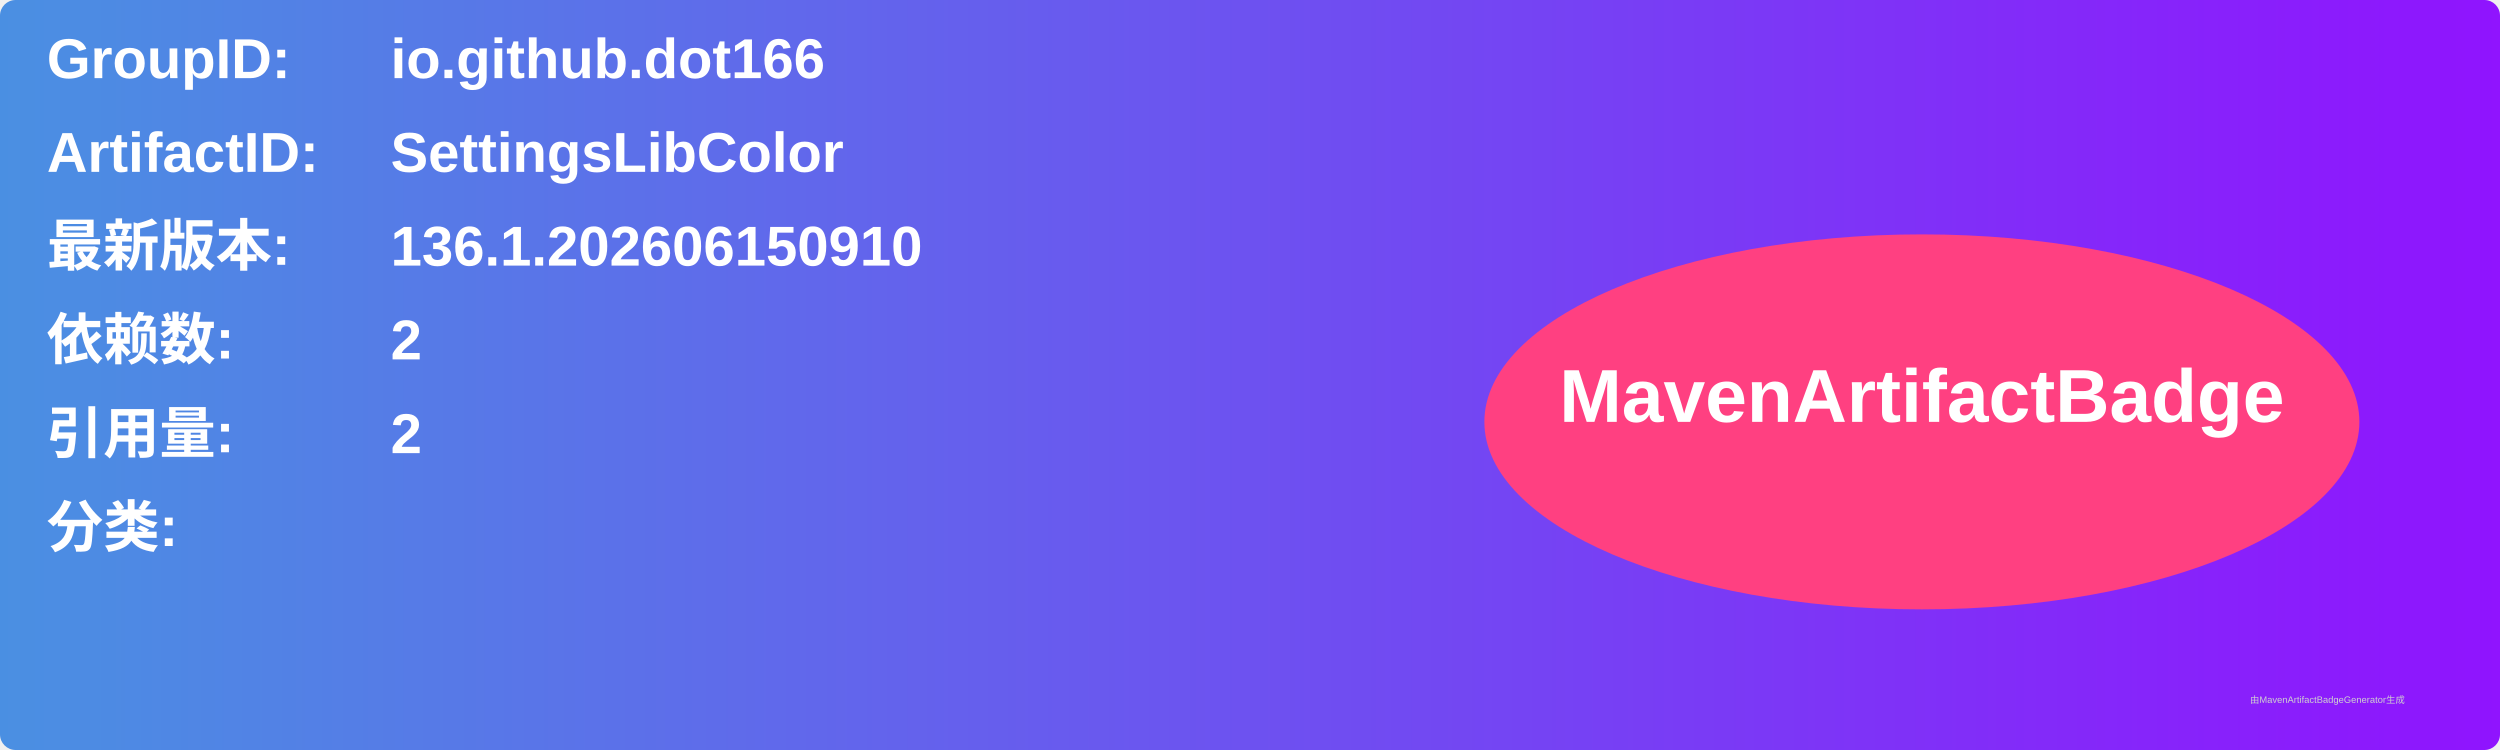
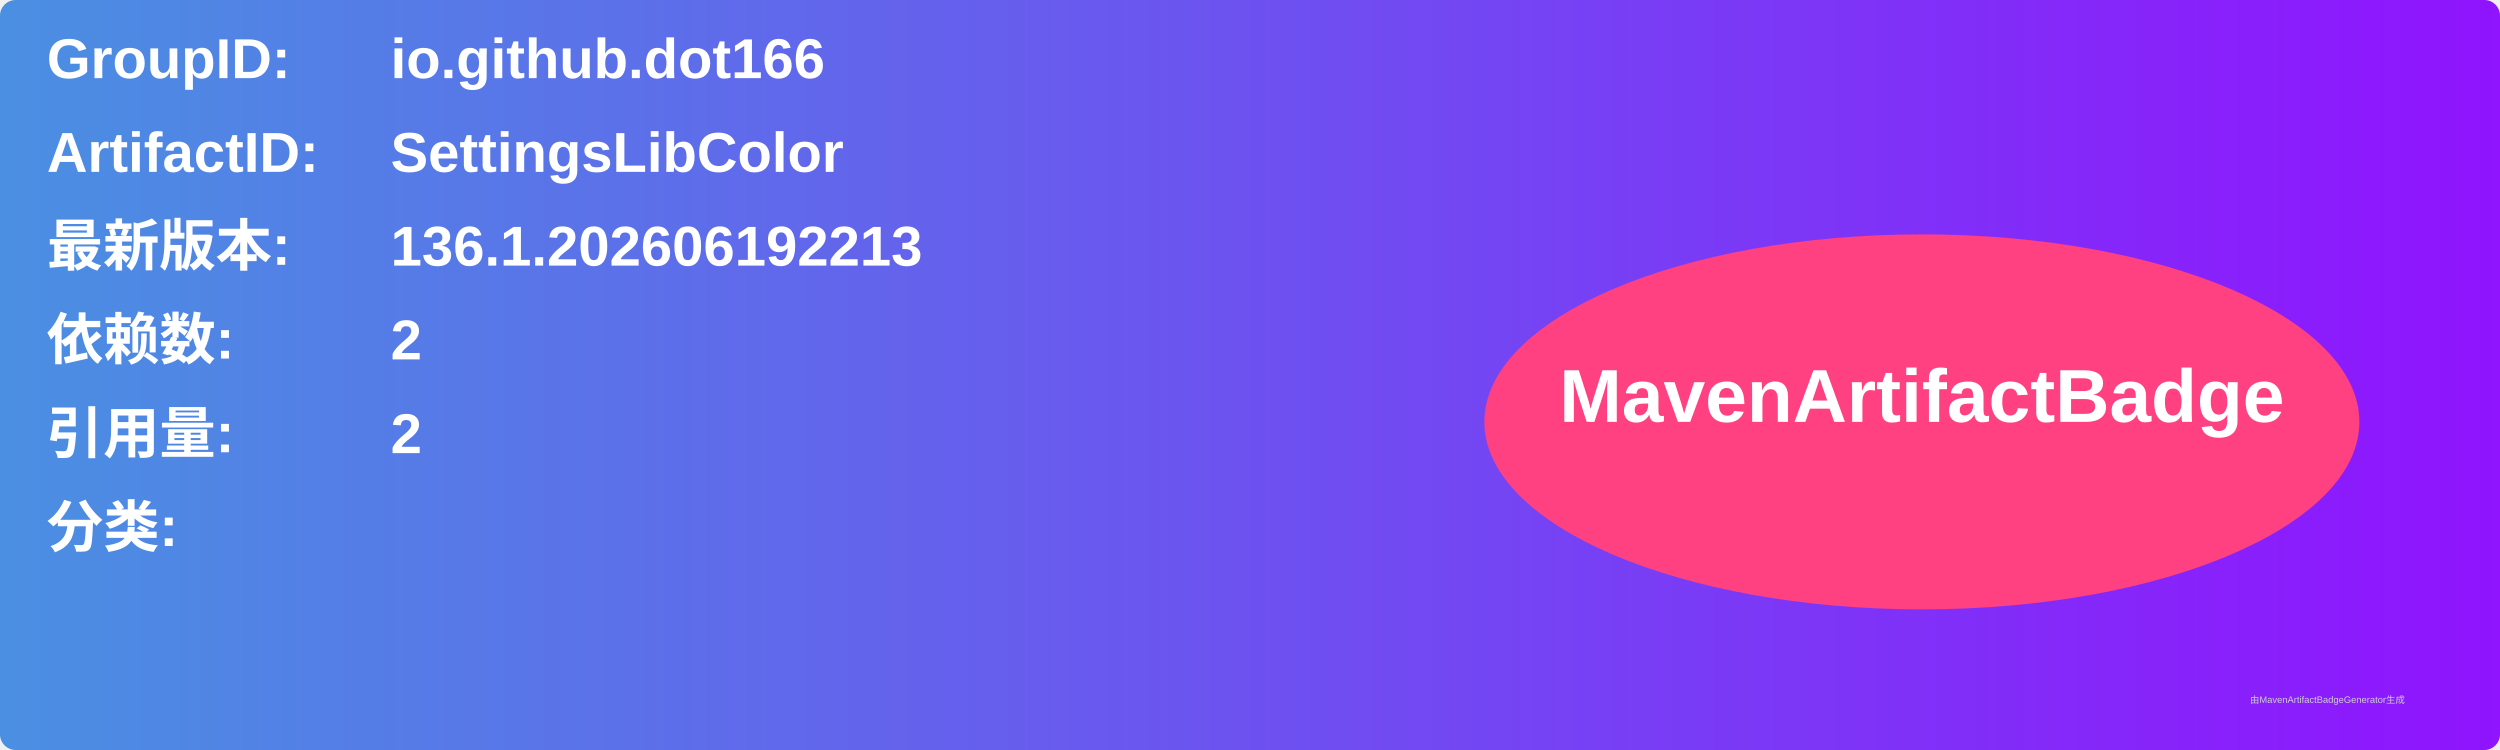
<svg xmlns="http://www.w3.org/2000/svg" width="800" height="240" viewBox="0 0 800 240">
  <linearGradient id="grad" x1="0%" y1="0%" x2="100%" y2="0%">
    <stop offset="0%" stop-color="#4a90e2" />
    <stop offset="100%" stop-color="#9013fe" />
  </linearGradient>
  <rect width="100%" height="100%" rx="5" ry="5" fill="url(#grad)" />
  <g transform="translate(15, 15)">
    <text x="0" y="10" font-family="Arial" font-size="18" fill="white" font-weight="bold" width="260">GroupID:</text>
    <text x="110" y="10" font-family="Arial" font-size="18" fill="white" font-weight="bold" width="460">io.github.dot166</text>
    <text x="0" y="40" font-family="Arial" font-size="18" fill="white" font-weight="bold" width="260">ArtifactID:</text>
    <text x="110" y="40" font-family="Arial" font-size="18" fill="white" font-weight="bold" width="460">SettingsLibColor</text>
    <text x="0" y="70" font-family="Arial" font-size="18" fill="white" font-weight="bold">最新版本:</text>
    <text x="110" y="70" font-family="Arial" font-size="18" fill="white" font-weight="bold">
-       <tspan font-weight="bold">136.1.202606150910</tspan>
+       <tspan font-weight="bold">136.1.202606192213</tspan>
    </text>
    <text x="0" y="100" font-family="Arial" font-size="18" fill="white" font-weight="bold">依赖数: </text>
    <text x="110" y="100" font-family="Arial" font-size="18" fill="white">
      <tspan font-weight="bold">2</tspan>
    </text>
    <text x="0" y="130" font-family="Arial" font-size="18" fill="white" font-weight="bold">引用量: </text>
    <text x="110" y="130" font-family="Arial" font-size="18" fill="white">
      <tspan font-weight="bold">2</tspan>
    </text>
    <text x="0" y="160" font-family="Arial" font-size="18" fill="white" font-weight="bold">分类:</text>
    <text x="10" y="190" font-family="Arial" font-size="10" fill="white">
      <tspan font-weight="bold" />
    </text>
    <ellipse cx="600" cy="120" rx="140" ry="60" fill="#ff4081" />
    <text x="600" y="120" text-anchor="middle" font-family="Arial" font-size="24" fill="white" font-weight="bold">MavenArtifactBadge</text>
  </g>
  <text x="720" y="225" font-family="Arial" font-size="3" fill="#d0d0d0">由MavenArtifactBadgeGenerator生成</text>
</svg>
